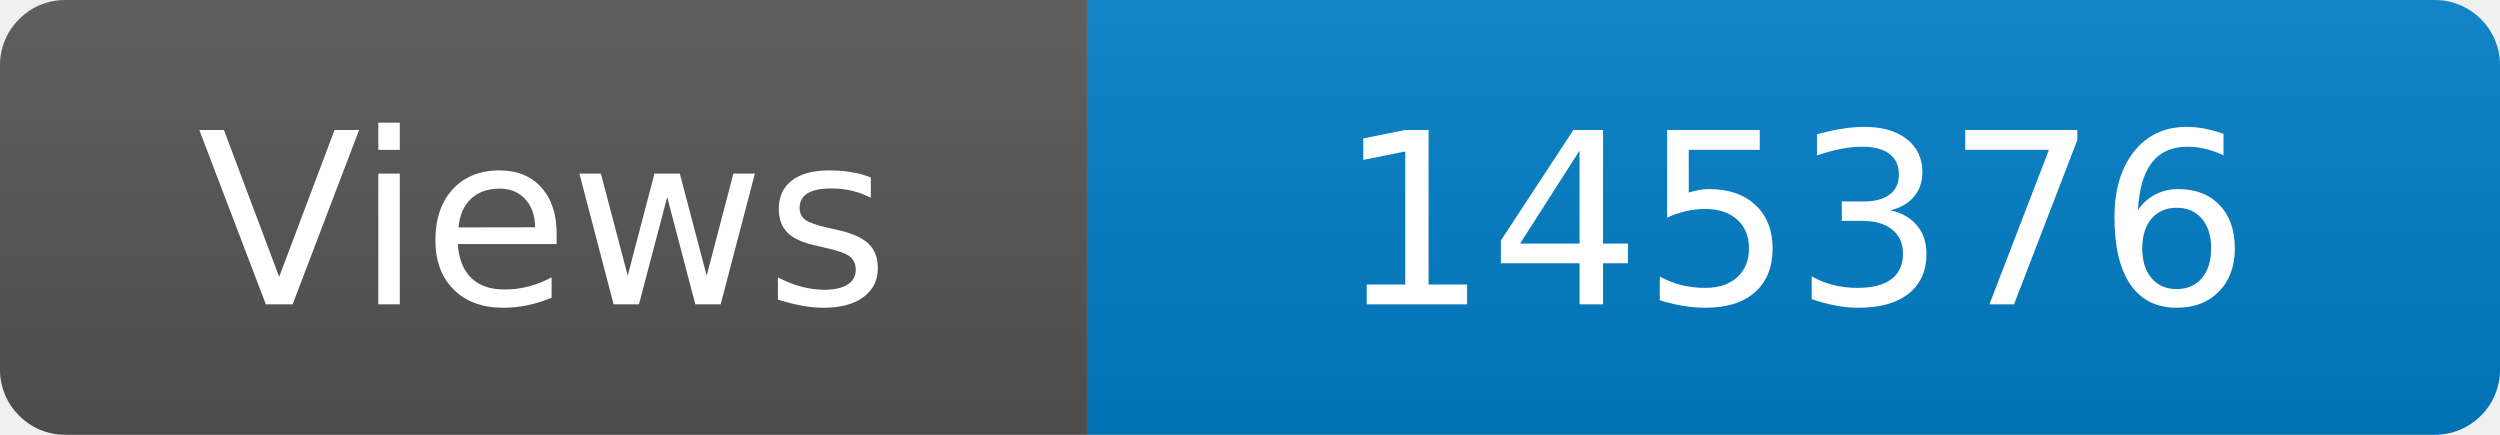
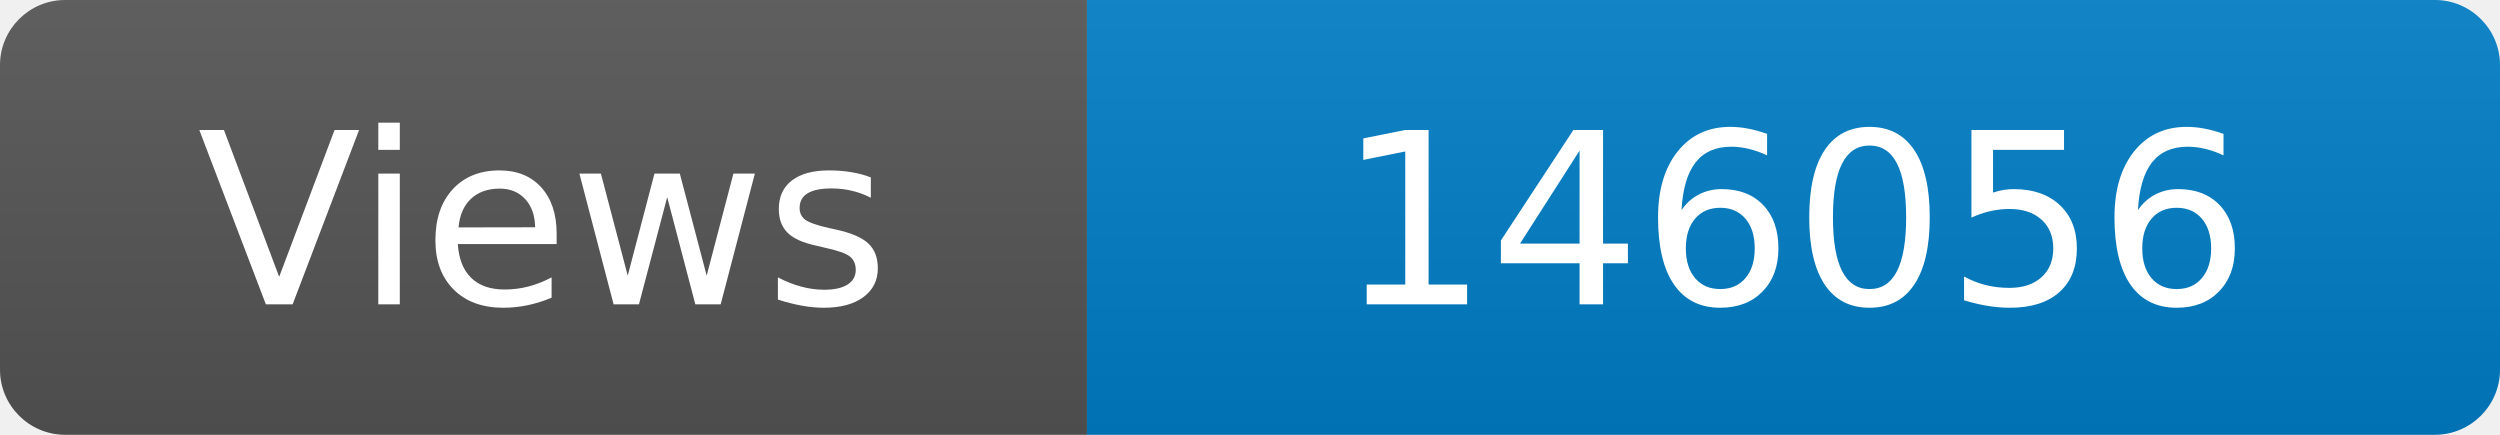
<svg xmlns="http://www.w3.org/2000/svg" width="115" height="20" role="img" aria-label="Maintained?: yes">
  <linearGradient id="s" x2="0" y2="100%">
    <stop offset="0" stop-color="#bbb" stop-opacity=".1" />
    <stop offset="1" stop-opacity=".1" />
  </linearGradient>
  <clipPath id="r">
    <rect width="115" height="20" rx="3" fill="#fff" />
  </clipPath>
  <g clip-path="url(#r)">
    <rect width="50" height="20" fill="#555" />
    <rect x="50" width="160" height="20" fill="#007ec6" />
    <rect width="115" height="20" fill="url(#s)" />
  </g>
  <g fill="#fff" text-anchor="middle" font-family="Verdana,Geneva,DejaVu Sans,sans-serif" font-size="110">
    <text x="250" y="140" transform="scale(.1)" fill="#fff">Views</text>
-     <text x="825" y="140" transform="scale(.1)" fill="#fff">145376</text>
+     <text x="825" y="140" transform="scale(.1)" fill="#fff">146056</text>
  </g>
</svg>
